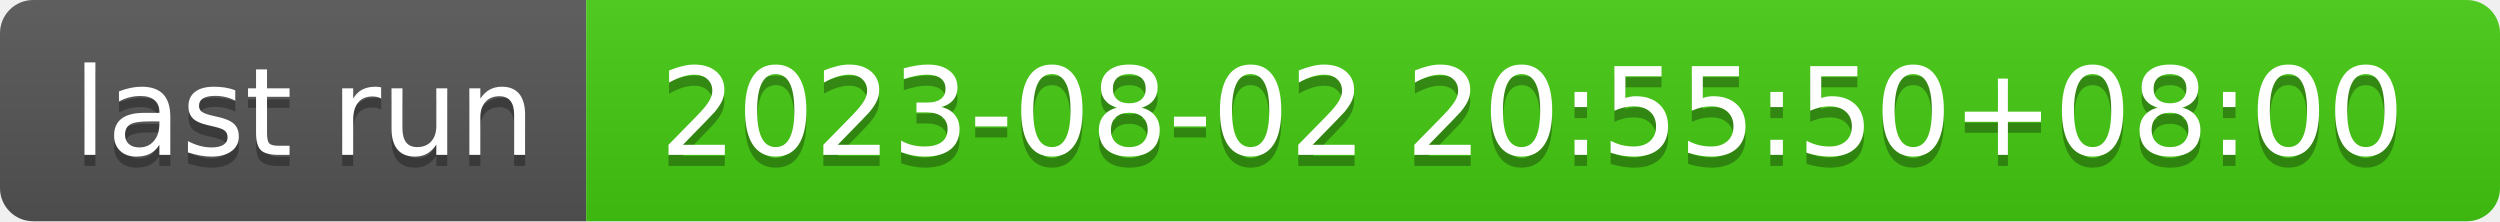
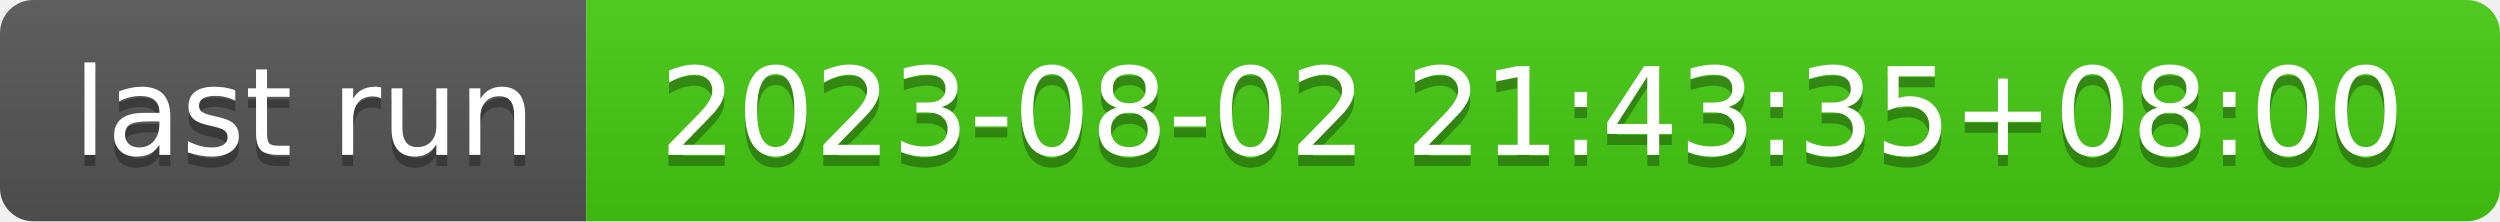
- <svg xmlns="http://www.w3.org/2000/svg" width="226" height="20" role="img" aria-label="last run: 2023-08-02 20:55:50+08:00">
+ <svg xmlns="http://www.w3.org/2000/svg" width="226" height="20" role="img" aria-label="last run: 2023-08-02 21:43:35+08:00">
  <linearGradient id="s" x2="0" y2="100%">
    <stop offset="0" stop-color="#bbb" stop-opacity=".1" />
    <stop offset="1" stop-opacity=".1" />
  </linearGradient>
  <clipPath id="r">
    <rect width="226" height="20" rx="3" fill="#fff" />
  </clipPath>
  <g clip-path="url(#r)">
    <rect width="53" height="20" fill="#555" />
    <rect x="53" width="173" height="20" fill="#4c1" />
    <rect width="226" height="20" fill="url(#s)" />
  </g>
  <g fill="#fff" text-anchor="middle" font-family="Verdana,Geneva,DejaVu Sans,sans-serif" text-rendering="geometricPrecision" font-size="110">
    <text aria-hidden="true" x="275" y="150" fill="#010101" fill-opacity=".3" transform="scale(.1)" textLength="430">last run</text>
    <text x="275" y="140" transform="scale(.1)" fill="#fff" textLength="430">last run</text>
-     <text aria-hidden="true" x="1385" y="150" fill="#010101" fill-opacity=".3" transform="scale(.1)" textLength="1630">2023-08-02 20:55:50+08:00</text>
-     <text x="1385" y="140" transform="scale(.1)" fill="#fff" textLength="1630">2023-08-02 20:55:50+08:00</text>
+     <text aria-hidden="true" x="1385" y="150" fill="#010101" fill-opacity=".3" transform="scale(.1)" textLength="1630">2023-08-02 21:43:35+08:00</text>
+     <text x="1385" y="140" transform="scale(.1)" fill="#fff" textLength="1630">2023-08-02 21:43:35+08:00</text>
  </g>
</svg>
